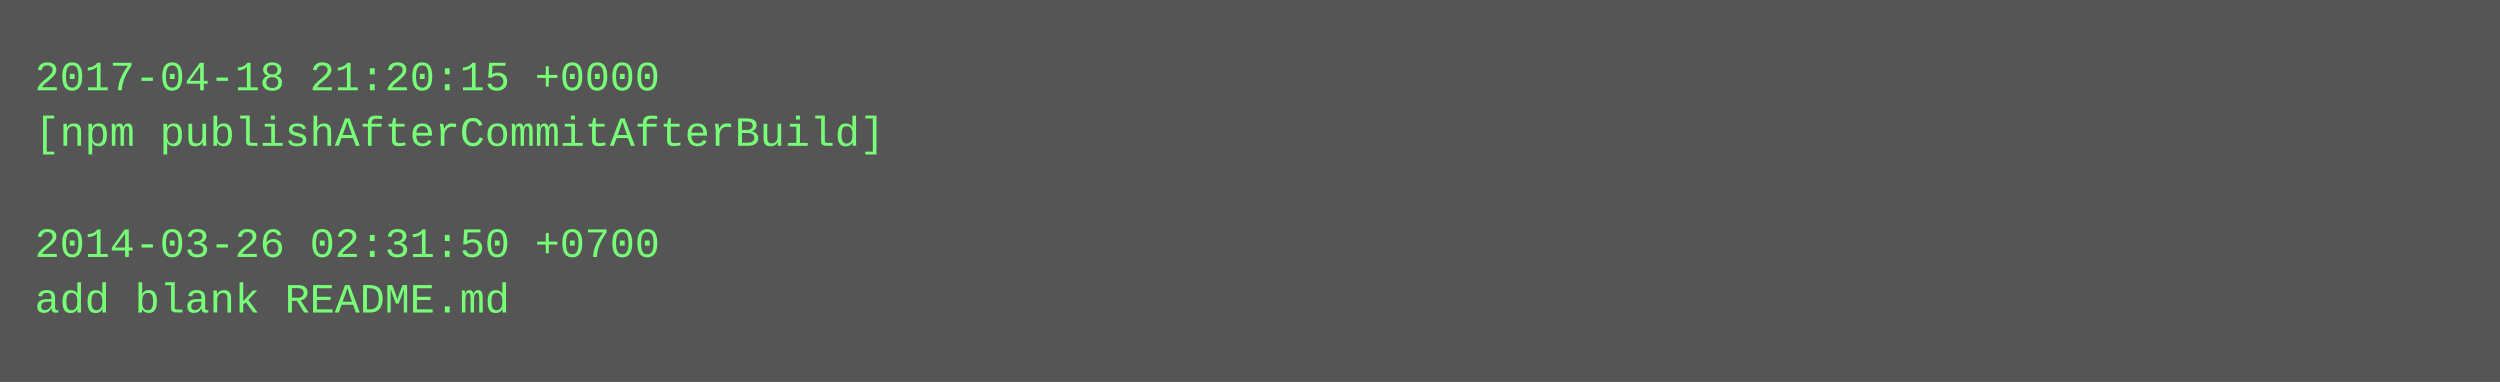
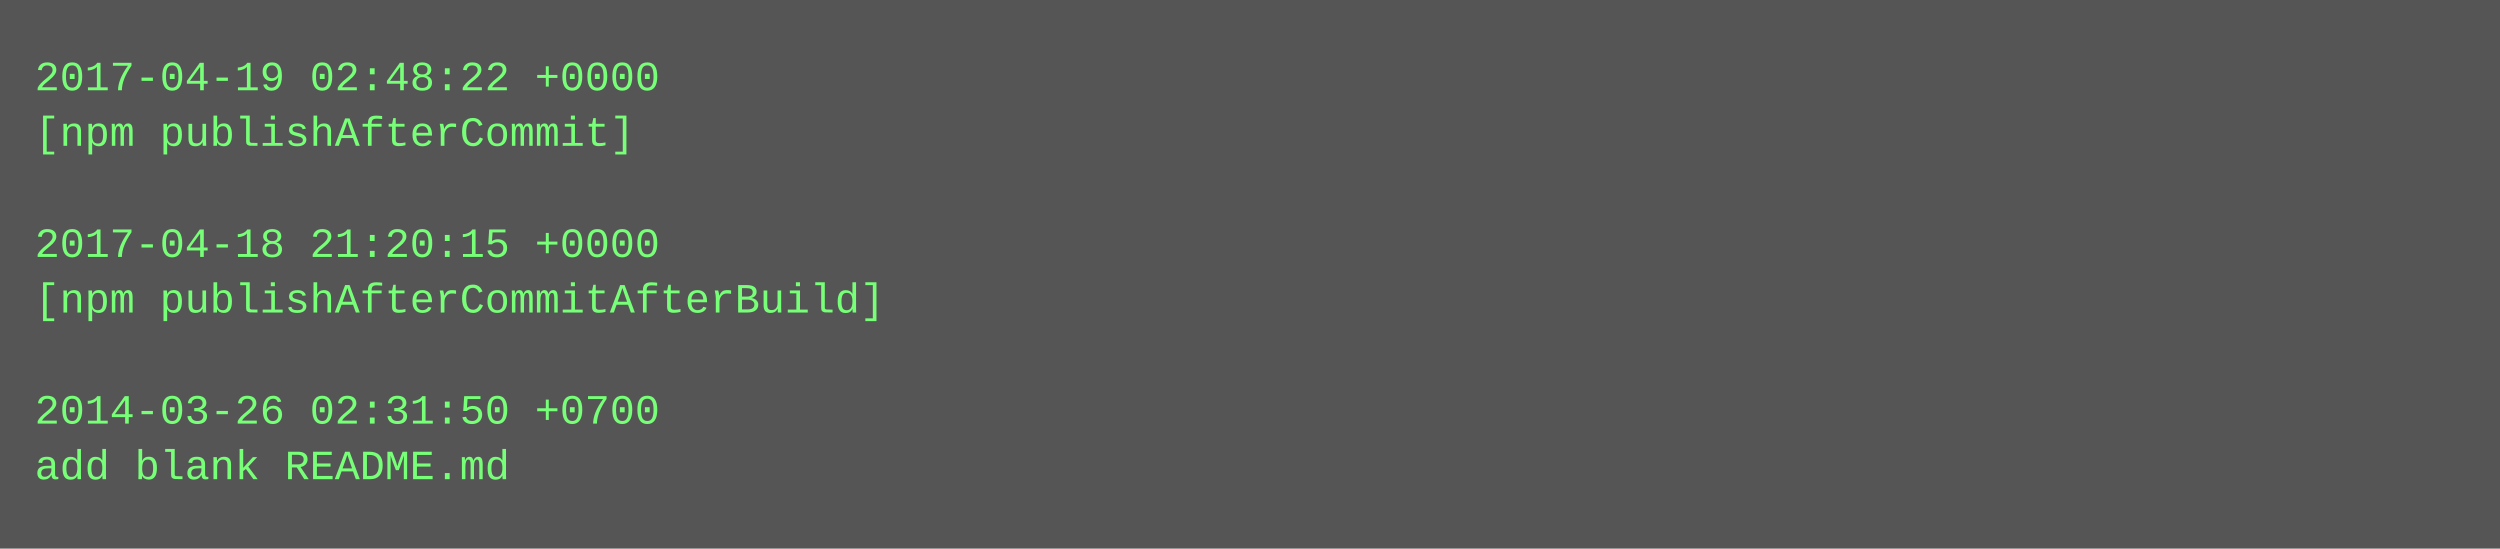
- <svg xmlns="http://www.w3.org/2000/svg" height="110" width="720">
-   <rect height="110" fill="#555" width="720" />
+ <svg xmlns="http://www.w3.org/2000/svg" height="158" width="720">
+   <rect height="158" fill="#555" width="720" />
  <text fill="#7f7" font-family="Courier New" font-size="12" xml:space="preserve">
-     <tspan x="10" y="26">2017-04-18 21:20:15 +0000</tspan>
-     <tspan x="10" y="42">[npm publishAfterCommitAfterBuild]</tspan>
+     <tspan x="10" y="26">2017-04-19 02:48:22 +0000</tspan>
+     <tspan x="10" y="42">[npm publishAfterCommit]</tspan>
    <tspan x="10" y="58" />
-     <tspan x="10" y="74">2014-03-26 02:31:50 +0700</tspan>
-     <tspan x="10" y="90">add blank README.md</tspan>
+     <tspan x="10" y="74">2017-04-18 21:20:15 +0000</tspan>
+     <tspan x="10" y="90">[npm publishAfterCommitAfterBuild]</tspan>
+     <tspan x="10" y="106" />
+     <tspan x="10" y="122">2014-03-26 02:31:50 +0700</tspan>
+     <tspan x="10" y="138">add blank README.md</tspan>
  </text>
</svg>
